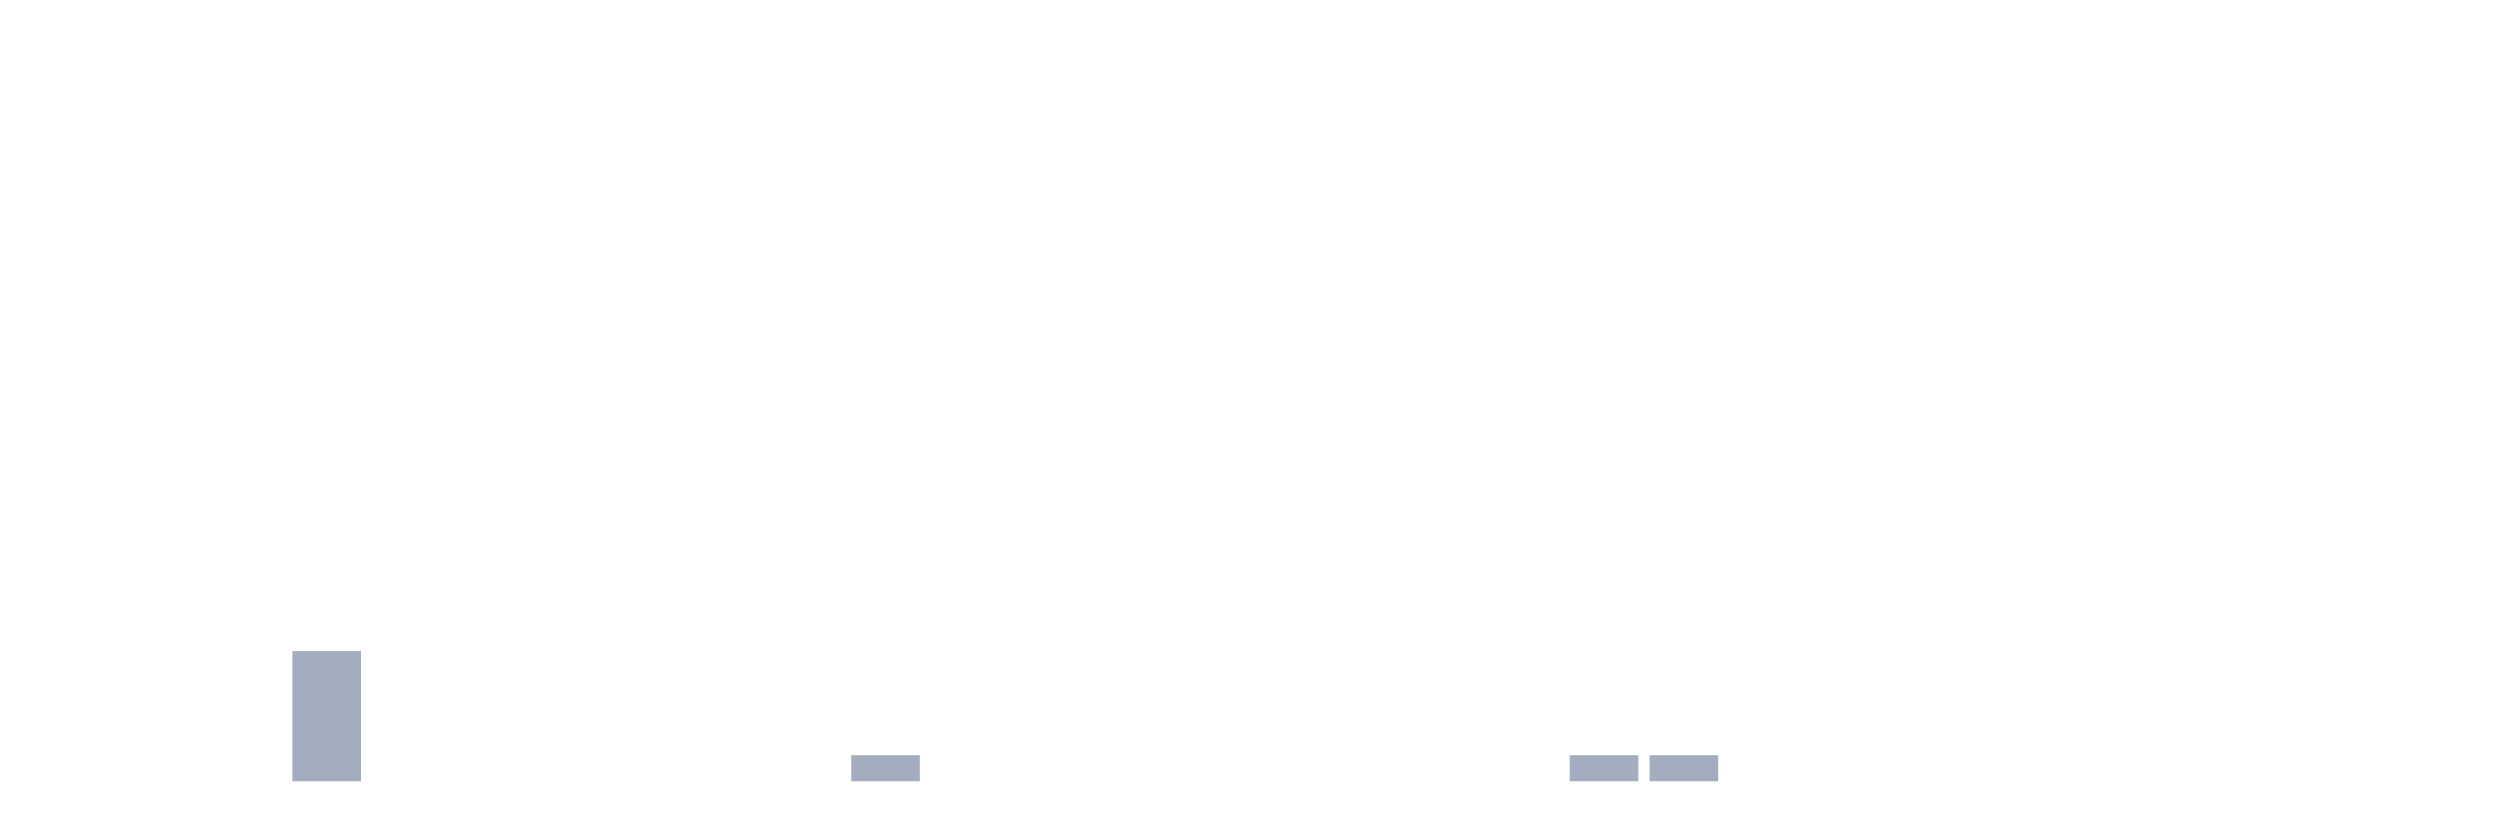
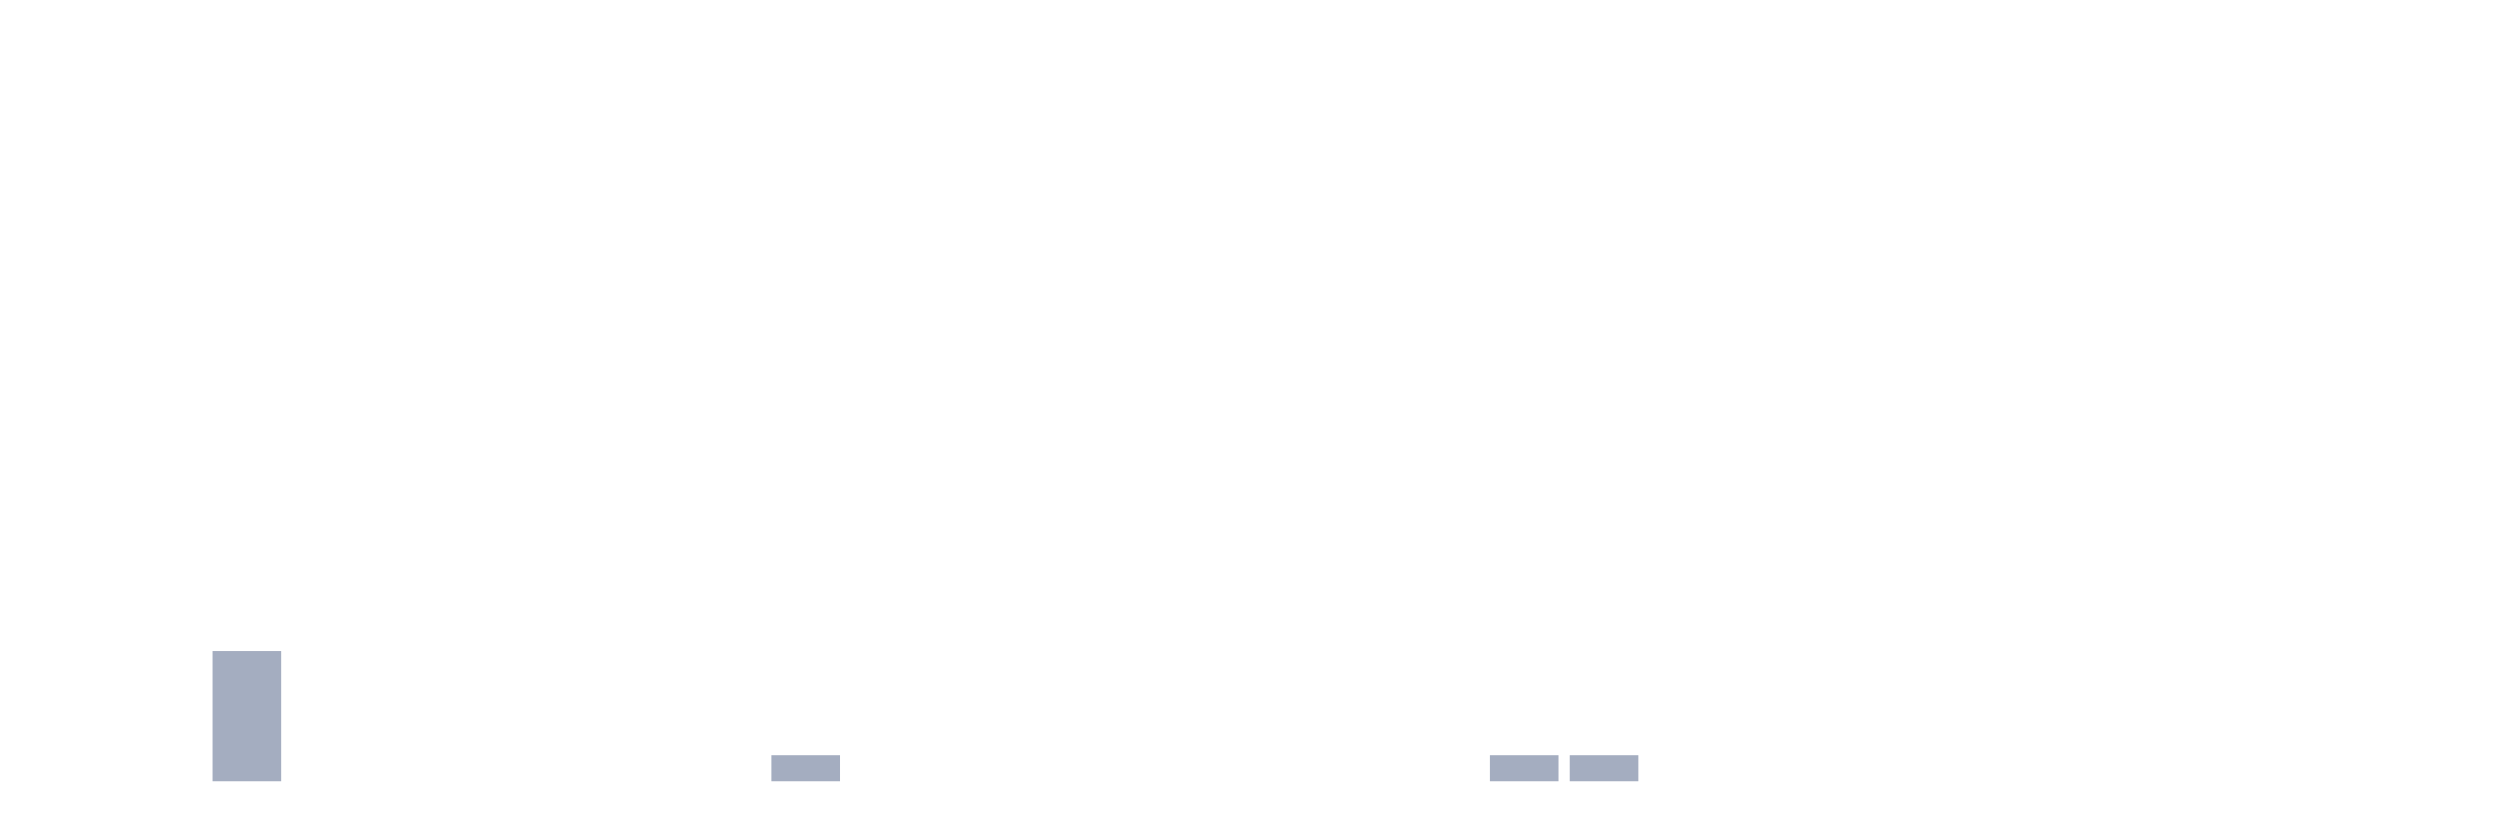
<svg xmlns="http://www.w3.org/2000/svg" viewBox="0 0 480 160">
  <g transform="translate(10,10)">
    <rect class="bar" x="0.153" width="13.175" y="140" height="0" fill="rgb(164,173,192)" />
    <rect class="bar" x="15.482" width="13.175" y="140" height="0" fill="rgb(164,173,192)" />
-     <rect class="bar" x="30.81" width="13.175" y="140" height="0" fill="rgb(164,173,192)" />
-     <rect class="bar" x="46.138" width="13.175" y="115" height="25" fill="rgb(164,173,192)" />
+     <rect class="bar" x="30.81" width="13.175" y="115" height="25" fill="rgb(164,173,192)" />
+     <rect class="bar" x="46.138" width="13.175" y="140" height="0" fill="rgb(164,173,192)" />
    <rect class="bar" x="61.466" width="13.175" y="140" height="0" fill="rgb(164,173,192)" />
    <rect class="bar" x="76.794" width="13.175" y="140" height="0" fill="rgb(164,173,192)" />
    <rect class="bar" x="92.123" width="13.175" y="140" height="0" fill="rgb(164,173,192)" />
    <rect class="bar" x="107.451" width="13.175" y="140" height="0" fill="rgb(164,173,192)" />
    <rect class="bar" x="122.779" width="13.175" y="140" height="0" fill="rgb(164,173,192)" />
-     <rect class="bar" x="138.107" width="13.175" y="140" height="0" fill="rgb(164,173,192)" />
-     <rect class="bar" x="153.436" width="13.175" y="135" height="5" fill="rgb(164,173,192)" />
+     <rect class="bar" x="138.107" width="13.175" y="135" height="5" fill="rgb(164,173,192)" />
+     <rect class="bar" x="153.436" width="13.175" y="140" height="0" fill="rgb(164,173,192)" />
    <rect class="bar" x="168.764" width="13.175" y="140" height="0" fill="rgb(164,173,192)" />
    <rect class="bar" x="184.092" width="13.175" y="140" height="0" fill="rgb(164,173,192)" />
    <rect class="bar" x="199.42" width="13.175" y="140" height="0" fill="rgb(164,173,192)" />
    <rect class="bar" x="214.748" width="13.175" y="140" height="0" fill="rgb(164,173,192)" />
    <rect class="bar" x="230.077" width="13.175" y="140" height="0" fill="rgb(164,173,192)" />
    <rect class="bar" x="245.405" width="13.175" y="140" height="0" fill="rgb(164,173,192)" />
    <rect class="bar" x="260.733" width="13.175" y="140" height="0" fill="rgb(164,173,192)" />
-     <rect class="bar" x="276.061" width="13.175" y="140" height="0" fill="rgb(164,173,192)" />
+     <rect class="bar" x="276.061" width="13.175" y="135" height="5" fill="rgb(164,173,192)" />
    <rect class="bar" x="291.39" width="13.175" y="135" height="5" fill="rgb(164,173,192)" />
-     <rect class="bar" x="306.718" width="13.175" y="135" height="5" fill="rgb(164,173,192)" />
+     <rect class="bar" x="306.718" width="13.175" y="140" height="0" fill="rgb(164,173,192)" />
    <rect class="bar" x="322.046" width="13.175" y="140" height="0" fill="rgb(164,173,192)" />
    <rect class="bar" x="337.374" width="13.175" y="140" height="0" fill="rgb(164,173,192)" />
    <rect class="bar" x="352.702" width="13.175" y="140" height="0" fill="rgb(164,173,192)" />
    <rect class="bar" x="368.031" width="13.175" y="140" height="0" fill="rgb(164,173,192)" />
    <rect class="bar" x="383.359" width="13.175" y="140" height="0" fill="rgb(164,173,192)" />
    <rect class="bar" x="398.687" width="13.175" y="140" height="0" fill="rgb(164,173,192)" />
    <rect class="bar" x="414.015" width="13.175" y="140" height="0" fill="rgb(164,173,192)" />
    <rect class="bar" x="429.344" width="13.175" y="140" height="0" fill="rgb(164,173,192)" />
    <rect class="bar" x="444.672" width="13.175" y="140" height="0" fill="rgb(164,173,192)" />
  </g>
</svg>
